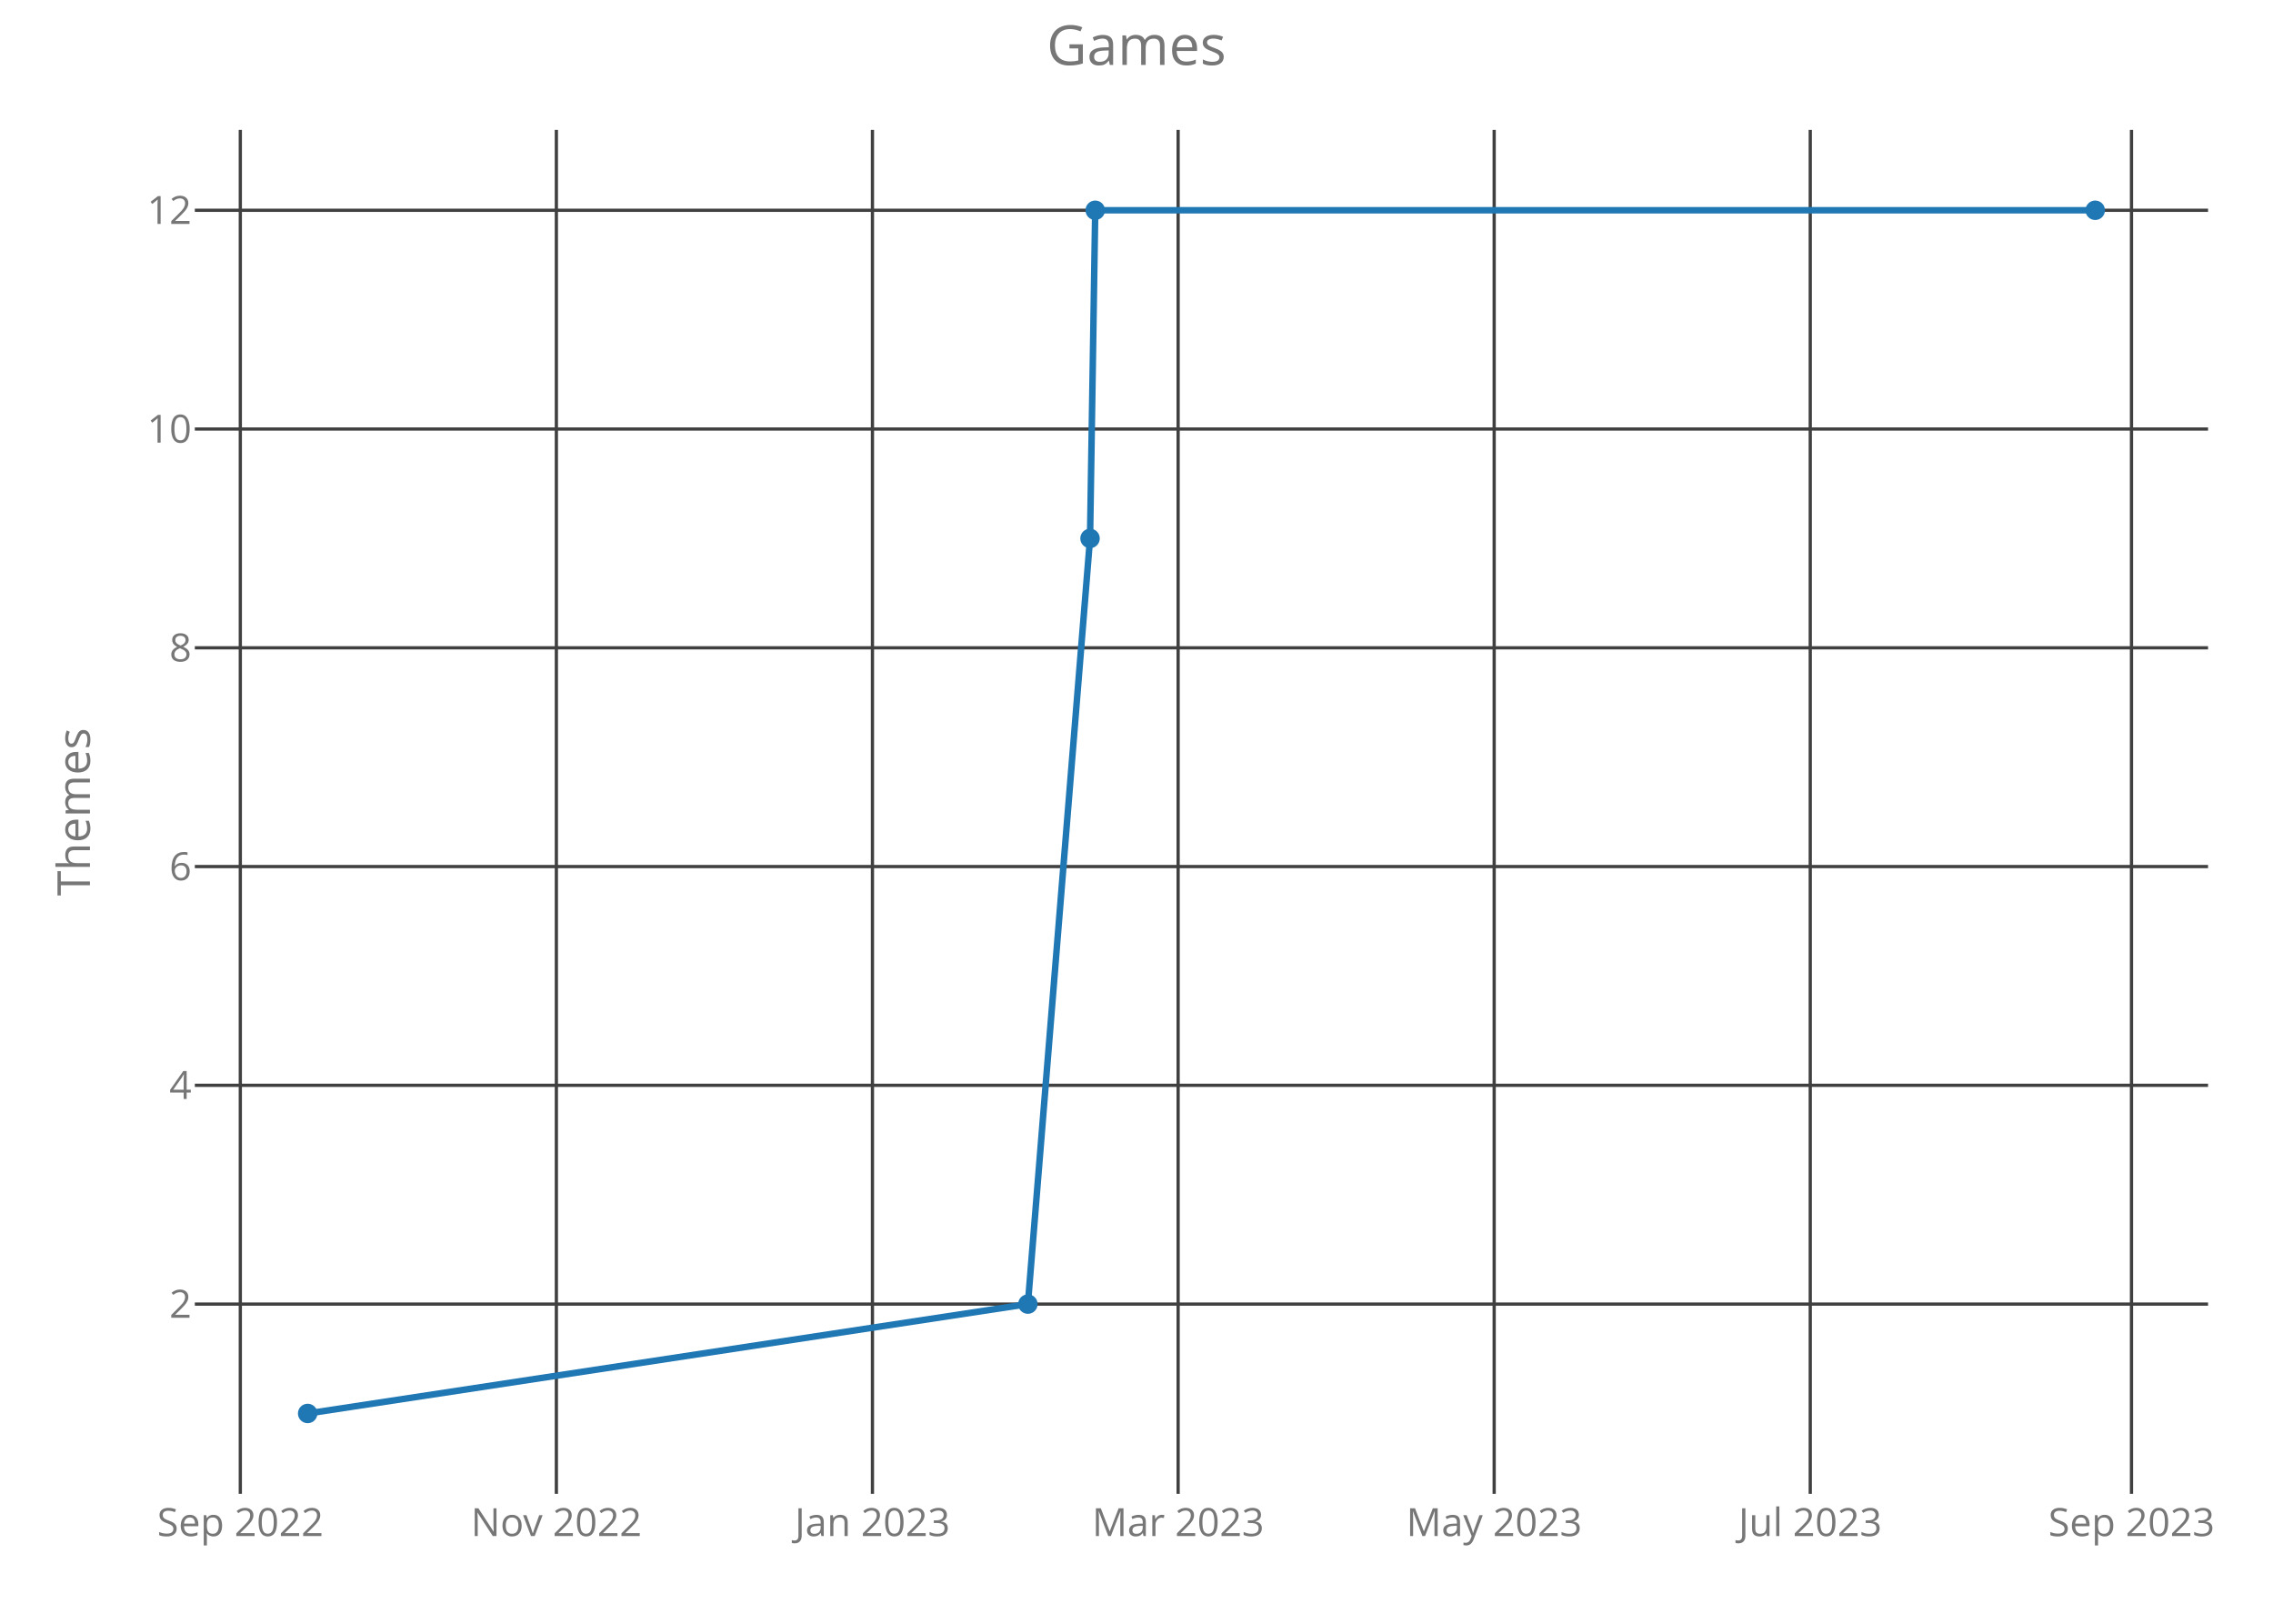
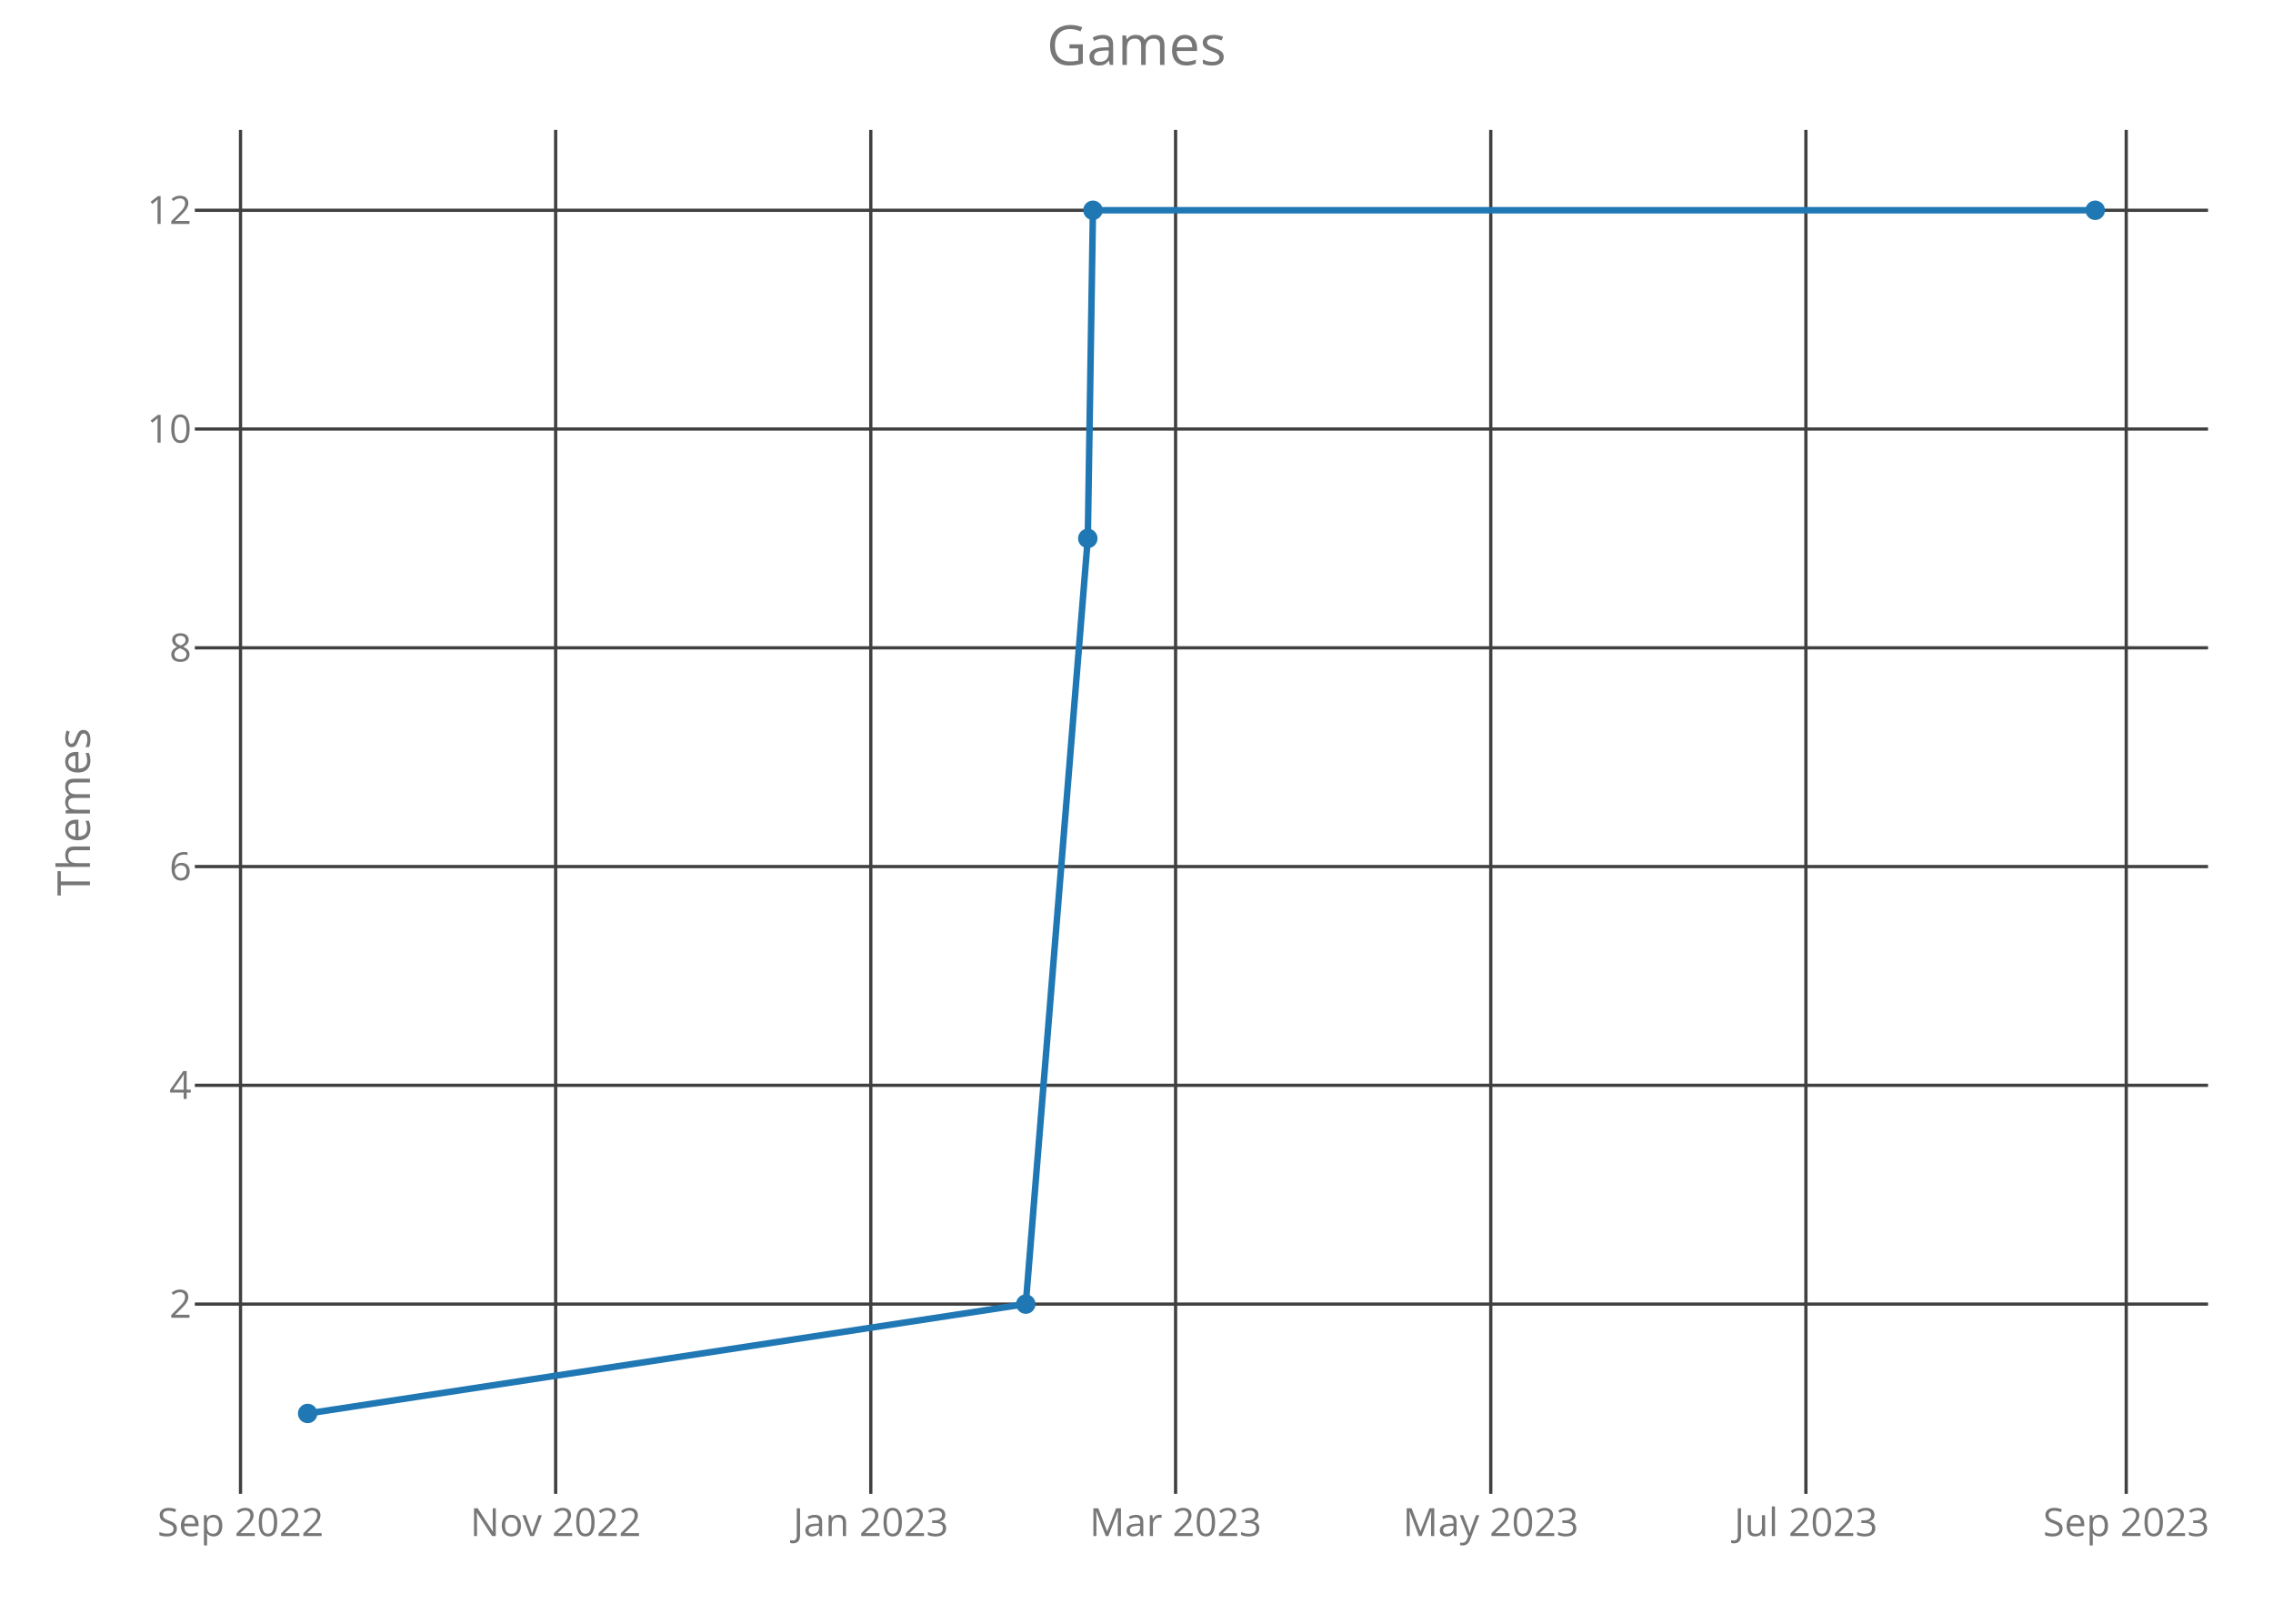
<svg xmlns="http://www.w3.org/2000/svg" class="main-svg" width="700" height="500" style="" viewBox="0 0 700 500">
  <rect x="0" y="0" width="700" height="500" style="fill: rgb(0, 0, 0); fill-opacity: 0;" />
-   <defs id="defs-d31a5b">
+   <defs id="defs-3ba0a3">
    <g class="clips">
-       <clipPath id="clipd31a5bxyplot" class="plotclip">
+       <clipPath id="clip3ba0a3xyplot" class="plotclip">
        <rect width="620" height="420" />
      </clipPath>
-       <clipPath class="axesclip" id="clipd31a5bx">
+       <clipPath class="axesclip" id="clip3ba0a3x">
        <rect x="60" y="0" width="620" height="500" />
      </clipPath>
-       <clipPath class="axesclip" id="clipd31a5by">
+       <clipPath class="axesclip" id="clip3ba0a3y">
        <rect x="0" y="40" width="700" height="420" />
      </clipPath>
-       <clipPath class="axesclip" id="clipd31a5bxy">
+       <clipPath class="axesclip" id="clip3ba0a3xy">
        <rect x="60" y="40" width="620" height="420" />
      </clipPath>
    </g>
    <g class="gradients" />
  </defs>
  <g class="bglayer">
    <rect class="bg" x="60" y="40" width="620" height="420" style="fill: rgb(0, 0, 0); fill-opacity: 0; stroke-width: 0;" />
  </g>
  <g class="layer-below">
    <g class="imagelayer" />
    <g class="shapelayer" />
  </g>
  <g class="cartesianlayer">
    <g class="subplot xy">
      <g class="layer-subplot">
        <g class="shapelayer" />
        <g class="imagelayer" />
      </g>
      <g class="gridlayer">
        <g class="x">
-           <path class="xgrid crisp" transform="translate(74.01,0)" d="M0,40v420" style="stroke: rgb(64, 64, 64); stroke-opacity: 1; stroke-width: 1px;" />
-           <path class="xgrid crisp" transform="translate(171.34,0)" d="M0,40v420" style="stroke: rgb(64, 64, 64); stroke-opacity: 1; stroke-width: 1px;" />
-           <path class="xgrid crisp" transform="translate(268.68,0)" d="M0,40v420" style="stroke: rgb(64, 64, 64); stroke-opacity: 1; stroke-width: 1px;" />
-           <path class="xgrid crisp" transform="translate(362.82,0)" d="M0,40v420" style="stroke: rgb(64, 64, 64); stroke-opacity: 1; stroke-width: 1px;" />
-           <path class="xgrid crisp" transform="translate(460.15,0)" d="M0,40v420" style="stroke: rgb(64, 64, 64); stroke-opacity: 1; stroke-width: 1px;" />
-           <path class="xgrid crisp" transform="translate(557.49,0)" d="M0,40v420" style="stroke: rgb(64, 64, 64); stroke-opacity: 1; stroke-width: 1px;" />
-           <path class="xgrid crisp" transform="translate(656.42,0)" d="M0,40v420" style="stroke: rgb(64, 64, 64); stroke-opacity: 1; stroke-width: 1px;" />
+           <path class="xgrid crisp" transform="translate(74.07,0)" d="M0,40v420" style="stroke: rgb(64, 64, 64); stroke-opacity: 1; stroke-width: 1px;" />
+           <path class="xgrid crisp" transform="translate(171.12,0)" d="M0,40v420" style="stroke: rgb(64, 64, 64); stroke-opacity: 1; stroke-width: 1px;" />
+           <path class="xgrid crisp" transform="translate(268.17,0)" d="M0,40v420" style="stroke: rgb(64, 64, 64); stroke-opacity: 1; stroke-width: 1px;" />
+           <path class="xgrid crisp" transform="translate(362.04,0)" d="M0,40v420" style="stroke: rgb(64, 64, 64); stroke-opacity: 1; stroke-width: 1px;" />
+           <path class="xgrid crisp" transform="translate(459.1,0)" d="M0,40v420" style="stroke: rgb(64, 64, 64); stroke-opacity: 1; stroke-width: 1px;" />
+           <path class="xgrid crisp" transform="translate(556.15,0)" d="M0,40v420" style="stroke: rgb(64, 64, 64); stroke-opacity: 1; stroke-width: 1px;" />
+           <path class="xgrid crisp" transform="translate(654.8,0)" d="M0,40v420" style="stroke: rgb(64, 64, 64); stroke-opacity: 1; stroke-width: 1px;" />
        </g>
        <g class="y">
          <path class="ygrid crisp" transform="translate(0,401.57)" d="M60,0h620" style="stroke: rgb(64, 64, 64); stroke-opacity: 1; stroke-width: 1px;" />
          <path class="ygrid crisp" transform="translate(0,334.2)" d="M60,0h620" style="stroke: rgb(64, 64, 64); stroke-opacity: 1; stroke-width: 1px;" />
          <path class="ygrid crisp" transform="translate(0,266.84)" d="M60,0h620" style="stroke: rgb(64, 64, 64); stroke-opacity: 1; stroke-width: 1px;" />
          <path class="ygrid crisp" transform="translate(0,199.48)" d="M60,0h620" style="stroke: rgb(64, 64, 64); stroke-opacity: 1; stroke-width: 1px;" />
          <path class="ygrid crisp" transform="translate(0,132.11)" d="M60,0h620" style="stroke: rgb(64, 64, 64); stroke-opacity: 1; stroke-width: 1px;" />
          <path class="ygrid crisp" transform="translate(0,64.75)" d="M60,0h620" style="stroke: rgb(64, 64, 64); stroke-opacity: 1; stroke-width: 1px;" />
        </g>
      </g>
      <g class="zerolinelayer" />
      <path class="xlines-below crisp" d="M0,0" style="fill: none;" />
      <path class="ylines-below crisp" d="M0,0" style="fill: none;" />
      <g class="overlines-below" />
      <g class="xaxislayer-below">
        <g class="xtick">
-           <text text-anchor="middle" x="0" y="473" transform="translate(74.01,0)" style="font-family: 'Open Sans'; font-size: 12px; fill: rgb(119, 119, 119); fill-opacity: 1; white-space: pre;">Sep 2022</text>
+           <text text-anchor="middle" x="0" y="473" transform="translate(74.07,0)" style="font-family: 'Open Sans'; font-size: 12px; fill: rgb(119, 119, 119); fill-opacity: 1; white-space: pre;">Sep 2022</text>
        </g>
        <g class="xtick">
-           <text text-anchor="middle" x="0" y="473" transform="translate(171.34,0)" style="font-family: 'Open Sans'; font-size: 12px; fill: rgb(119, 119, 119); fill-opacity: 1; white-space: pre;">Nov 2022</text>
+           <text text-anchor="middle" x="0" y="473" transform="translate(171.12,0)" style="font-family: 'Open Sans'; font-size: 12px; fill: rgb(119, 119, 119); fill-opacity: 1; white-space: pre;">Nov 2022</text>
        </g>
        <g class="xtick">
-           <text text-anchor="middle" x="0" y="473" transform="translate(268.68,0)" style="font-family: 'Open Sans'; font-size: 12px; fill: rgb(119, 119, 119); fill-opacity: 1; white-space: pre;">Jan 2023</text>
+           <text text-anchor="middle" x="0" y="473" transform="translate(268.17,0)" style="font-family: 'Open Sans'; font-size: 12px; fill: rgb(119, 119, 119); fill-opacity: 1; white-space: pre;">Jan 2023</text>
        </g>
        <g class="xtick">
-           <text text-anchor="middle" x="0" y="473" transform="translate(362.82,0)" style="font-family: 'Open Sans'; font-size: 12px; fill: rgb(119, 119, 119); fill-opacity: 1; white-space: pre;">Mar 2023</text>
+           <text text-anchor="middle" x="0" y="473" transform="translate(362.04,0)" style="font-family: 'Open Sans'; font-size: 12px; fill: rgb(119, 119, 119); fill-opacity: 1; white-space: pre;">Mar 2023</text>
        </g>
        <g class="xtick">
-           <text text-anchor="middle" x="0" y="473" transform="translate(460.15,0)" style="font-family: 'Open Sans'; font-size: 12px; fill: rgb(119, 119, 119); fill-opacity: 1; white-space: pre;">May 2023</text>
+           <text text-anchor="middle" x="0" y="473" transform="translate(459.1,0)" style="font-family: 'Open Sans'; font-size: 12px; fill: rgb(119, 119, 119); fill-opacity: 1; white-space: pre;">May 2023</text>
        </g>
        <g class="xtick">
-           <text text-anchor="middle" x="0" y="473" transform="translate(557.49,0)" style="font-family: 'Open Sans'; font-size: 12px; fill: rgb(119, 119, 119); fill-opacity: 1; white-space: pre;">Jul 2023</text>
+           <text text-anchor="middle" x="0" y="473" transform="translate(556.15,0)" style="font-family: 'Open Sans'; font-size: 12px; fill: rgb(119, 119, 119); fill-opacity: 1; white-space: pre;">Jul 2023</text>
        </g>
        <g class="xtick">
-           <text text-anchor="middle" x="0" y="473" transform="translate(656.42,0)" style="font-family: 'Open Sans'; font-size: 12px; fill: rgb(119, 119, 119); fill-opacity: 1; white-space: pre;">Sep 2023</text>
+           <text text-anchor="middle" x="0" y="473" transform="translate(654.8,0)" style="font-family: 'Open Sans'; font-size: 12px; fill: rgb(119, 119, 119); fill-opacity: 1; white-space: pre;">Sep 2023</text>
        </g>
      </g>
      <g class="yaxislayer-below">
        <g class="ytick">
          <text text-anchor="end" x="59" y="4.2" transform="translate(0,401.57)" style="font-family: 'Open Sans'; font-size: 12px; fill: rgb(119, 119, 119); fill-opacity: 1; white-space: pre;">2</text>
        </g>
        <g class="ytick">
          <text text-anchor="end" x="59" y="4.2" transform="translate(0,334.2)" style="font-family: 'Open Sans'; font-size: 12px; fill: rgb(119, 119, 119); fill-opacity: 1; white-space: pre;">4</text>
        </g>
        <g class="ytick">
          <text text-anchor="end" x="59" y="4.2" transform="translate(0,266.84)" style="font-family: 'Open Sans'; font-size: 12px; fill: rgb(119, 119, 119); fill-opacity: 1; white-space: pre;">6</text>
        </g>
        <g class="ytick">
          <text text-anchor="end" x="59" y="4.2" transform="translate(0,199.48)" style="font-family: 'Open Sans'; font-size: 12px; fill: rgb(119, 119, 119); fill-opacity: 1; white-space: pre;">8</text>
        </g>
        <g class="ytick">
          <text text-anchor="end" x="59" y="4.2" transform="translate(0,132.11)" style="font-family: 'Open Sans'; font-size: 12px; fill: rgb(119, 119, 119); fill-opacity: 1; white-space: pre;">10</text>
        </g>
        <g class="ytick">
          <text text-anchor="end" x="59" y="4.2" transform="translate(0,64.75)" style="font-family: 'Open Sans'; font-size: 12px; fill: rgb(119, 119, 119); fill-opacity: 1; white-space: pre;">12</text>
        </g>
      </g>
      <g class="overaxes-below" />
-       <g class="plot" transform="translate(60,40)" clip-path="url('#clipd31a5bxyplot')">
+       <g class="plot" transform="translate(60,40)" clip-path="url('#clip3ba0a3xyplot')">
        <g class="scatterlayer mlayer">
-           <g class="trace scatter trace1eda95" style="stroke-miterlimit: 2; opacity: 1;">
+           <g class="trace scatter trace150372" style="stroke-miterlimit: 2; opacity: 1;">
            <g class="fills" />
            <g class="errorbars" />
            <g class="lines">
-               <path class="js-line" d="M34.75,395.25L256.55,361.57L275.69,125.8L277.29,24.75L585.25,24.75" style="vector-effect: non-scaling-stroke; fill: none; stroke: rgb(31, 119, 180); stroke-opacity: 1; stroke-width: 2px; opacity: 1;" />
+               <path class="js-line" d="M34.75,395.25L255.9,361.57L275,125.8L276.59,24.75L585.25,24.75" style="vector-effect: non-scaling-stroke; fill: none; stroke: rgb(31, 119, 180); stroke-opacity: 1; stroke-width: 2px; opacity: 1;" />
            </g>
            <g class="points">
              <path class="point" transform="translate(34.75,395.25)" d="M3,0A3,3 0 1,1 0,-3A3,3 0 0,1 3,0Z" style="opacity: 1; stroke-width: 0px; fill: rgb(31, 119, 180); fill-opacity: 1;" />
-               <path class="point" transform="translate(256.55,361.57)" d="M3,0A3,3 0 1,1 0,-3A3,3 0 0,1 3,0Z" style="opacity: 1; stroke-width: 0px; fill: rgb(31, 119, 180); fill-opacity: 1;" />
-               <path class="point" transform="translate(275.69,125.8)" d="M3,0A3,3 0 1,1 0,-3A3,3 0 0,1 3,0Z" style="opacity: 1; stroke-width: 0px; fill: rgb(31, 119, 180); fill-opacity: 1;" />
-               <path class="point" transform="translate(277.29,24.75)" d="M3,0A3,3 0 1,1 0,-3A3,3 0 0,1 3,0Z" style="opacity: 1; stroke-width: 0px; fill: rgb(31, 119, 180); fill-opacity: 1;" />
+               <path class="point" transform="translate(255.9,361.57)" d="M3,0A3,3 0 1,1 0,-3A3,3 0 0,1 3,0Z" style="opacity: 1; stroke-width: 0px; fill: rgb(31, 119, 180); fill-opacity: 1;" />
+               <path class="point" transform="translate(275,125.8)" d="M3,0A3,3 0 1,1 0,-3A3,3 0 0,1 3,0Z" style="opacity: 1; stroke-width: 0px; fill: rgb(31, 119, 180); fill-opacity: 1;" />
+               <path class="point" transform="translate(276.59,24.75)" d="M3,0A3,3 0 1,1 0,-3A3,3 0 0,1 3,0Z" style="opacity: 1; stroke-width: 0px; fill: rgb(31, 119, 180); fill-opacity: 1;" />
              <path class="point" transform="translate(585.25,24.75)" d="M3,0A3,3 0 1,1 0,-3A3,3 0 0,1 3,0Z" style="opacity: 1; stroke-width: 0px; fill: rgb(31, 119, 180); fill-opacity: 1;" />
            </g>
            <g class="text" />
          </g>
        </g>
      </g>
      <g class="overplot" />
      <path class="xlines-above" />
      <path class="ylines-above" />
      <g class="overlines-above" />
      <g class="xaxislayer-above" />
      <g class="yaxislayer-above" />
      <g class="overaxes-above" />
    </g>
  </g>
  <g class="polarlayer" />
  <g class="ternarylayer" />
  <g class="geolayer" />
  <g class="funnelarealayer" />
  <g class="pielayer" />
  <g class="treemaplayer" />
  <g class="sunburstlayer" />
  <g class="glimages" />
-   <defs id="topdefs-d31a5b">
+   <defs id="topdefs-3ba0a3">
    <g class="clips" />
  </defs>
  <g class="layer-above">
    <g class="imagelayer" />
    <g class="shapelayer" />
  </g>
  <g class="infolayer">
    <g class="g-gtitle">
      <text class="gtitle" x="350" y="20" text-anchor="middle" dy="0em" style="font-family: 'Open Sans'; font-size: 17px; fill: rgb(119, 119, 119); opacity: 1; font-weight: normal; white-space: pre;">Games</text>
    </g>
    <g class="g-xtitle" />
    <g class="g-ytitle">
      <text class="ytitle" transform="rotate(-90,27.7,250)" x="27.7" y="250" text-anchor="middle" style="font-family: 'Open Sans'; font-size: 14px; fill: rgb(119, 119, 119); opacity: 1; font-weight: normal; white-space: pre;">Themes</text>
    </g>
  </g>
</svg>
